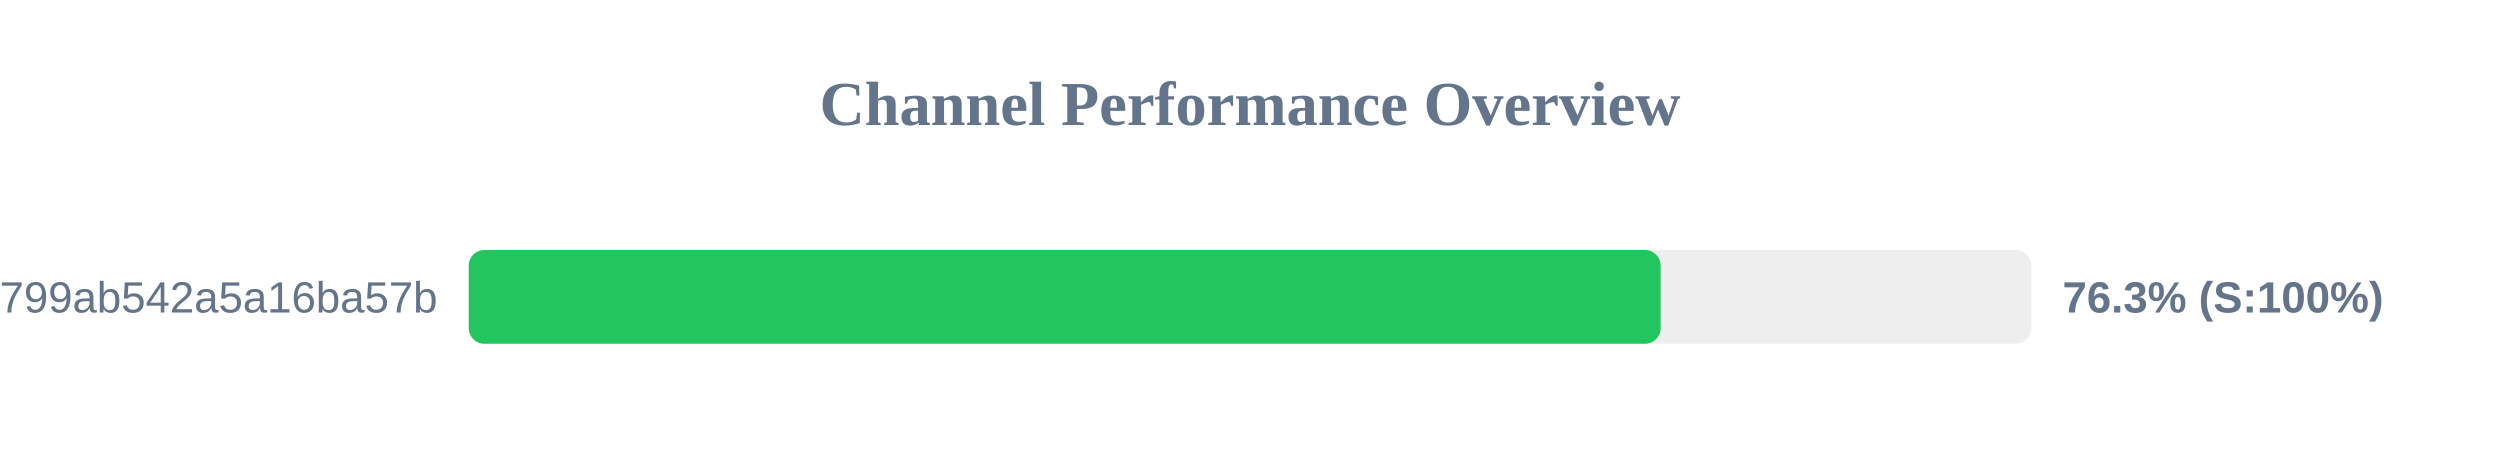
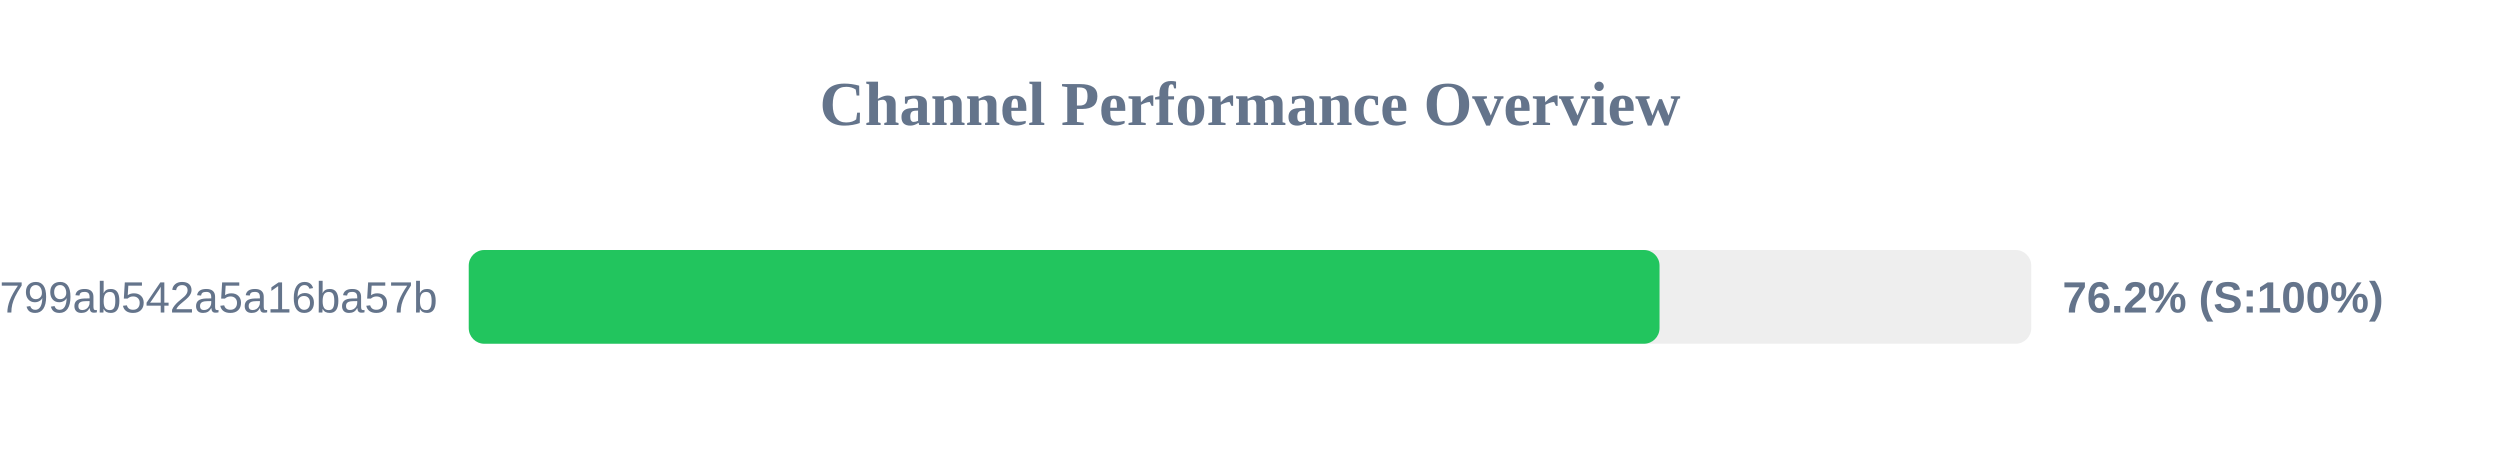
<svg xmlns="http://www.w3.org/2000/svg" width="800" height="150" version="1.1">
  <style>
        .row { font: 14px Arial; fill: #64748b; }
        .score { font: bold 14px Arial; fill: #64748b; }
    </style>
  <text x="400" y="40" text-anchor="middle" font-size="20px" font-weight="bold" fill="#64748b">Channel Performance Overview</text>
  <rect x="150" y="80" width="500" height="30" fill="#eee" rx="5" />
-   <rect x="150" y="80" width="381.4" height="30" fill="#22c55e" rx="5" />
+   <rect x="150" y="80" width="381.05" height="30" fill="#22c55e" rx="5" />
  <text x="140" y="100" text-anchor="end" class="row">subscribe?token=1d6704a3418417799ab542a5a16ba57b</text>
-   <text x="660" y="100" text-anchor="start" class="score">76.3% (S:100%)</text>
+   <text x="660" y="100" text-anchor="start" class="score">76.2% (S:100%)</text>
</svg>
